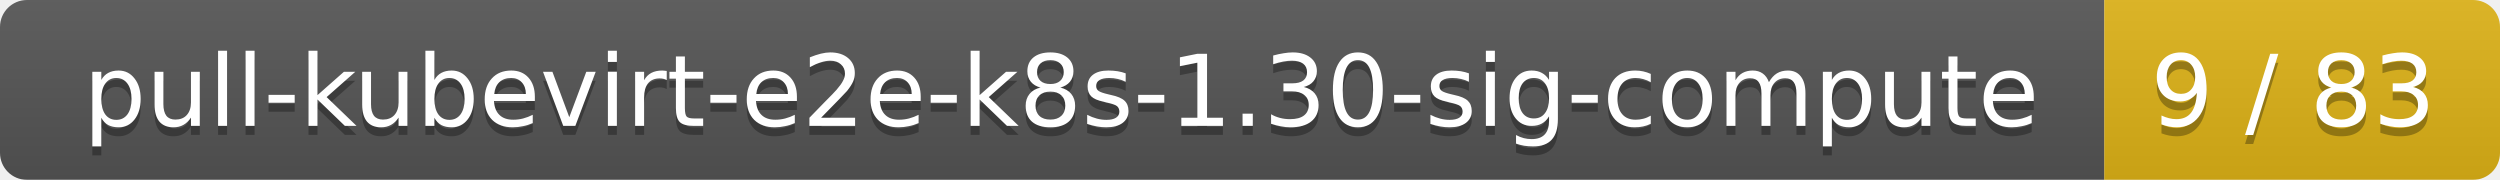
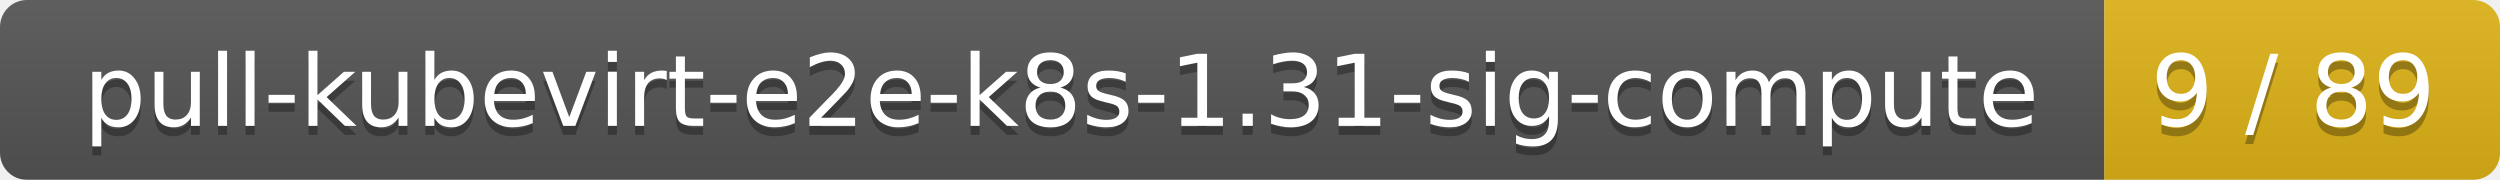
<svg xmlns="http://www.w3.org/2000/svg" width="278" height="20">
  <linearGradient id="smooth" x2="0" y2="100%">
    <stop offset="0" stop-color="#bbb" stop-opacity=".1" />
    <stop offset="1" stop-opacity=".1" />
  </linearGradient>
  <mask id="round">
    <rect width="278" height="20" rx="3" fill="#fff" />
  </mask>
  <g mask="url(#round)">
    <rect width="234" height="20" fill="#555" />
    <rect x="234" width="44" height="20" fill="#dfb317" />
    <rect width="278" height="20" fill="url(#smooth)" />
  </g>
  <g fill="#fff" text-anchor="middle" font-family="DejaVu Sans,Verdana,Geneva,sans-serif" font-size="11">
-     <text x="118" y="15" fill="#010101" fill-opacity=".3">pull-kubevirt-e2e-k8s-1.30-sig-compute</text>
-     <text x="118" y="14">pull-kubevirt-e2e-k8s-1.30-sig-compute</text>
-     <text x="255" y="15" fill="#010101" fill-opacity=".3">9 / 83</text>
-     <text x="255" y="14">9 / 83</text>
+     <text x="118" y="15" fill="#010101" fill-opacity=".3">pull-kubevirt-e2e-k8s-1.31-sig-compute</text>
+     <text x="118" y="14">pull-kubevirt-e2e-k8s-1.31-sig-compute</text>
+     <text x="255" y="15" fill="#010101" fill-opacity=".3">9 / 89</text>
+     <text x="255" y="14">9 / 89</text>
  </g>
</svg>
